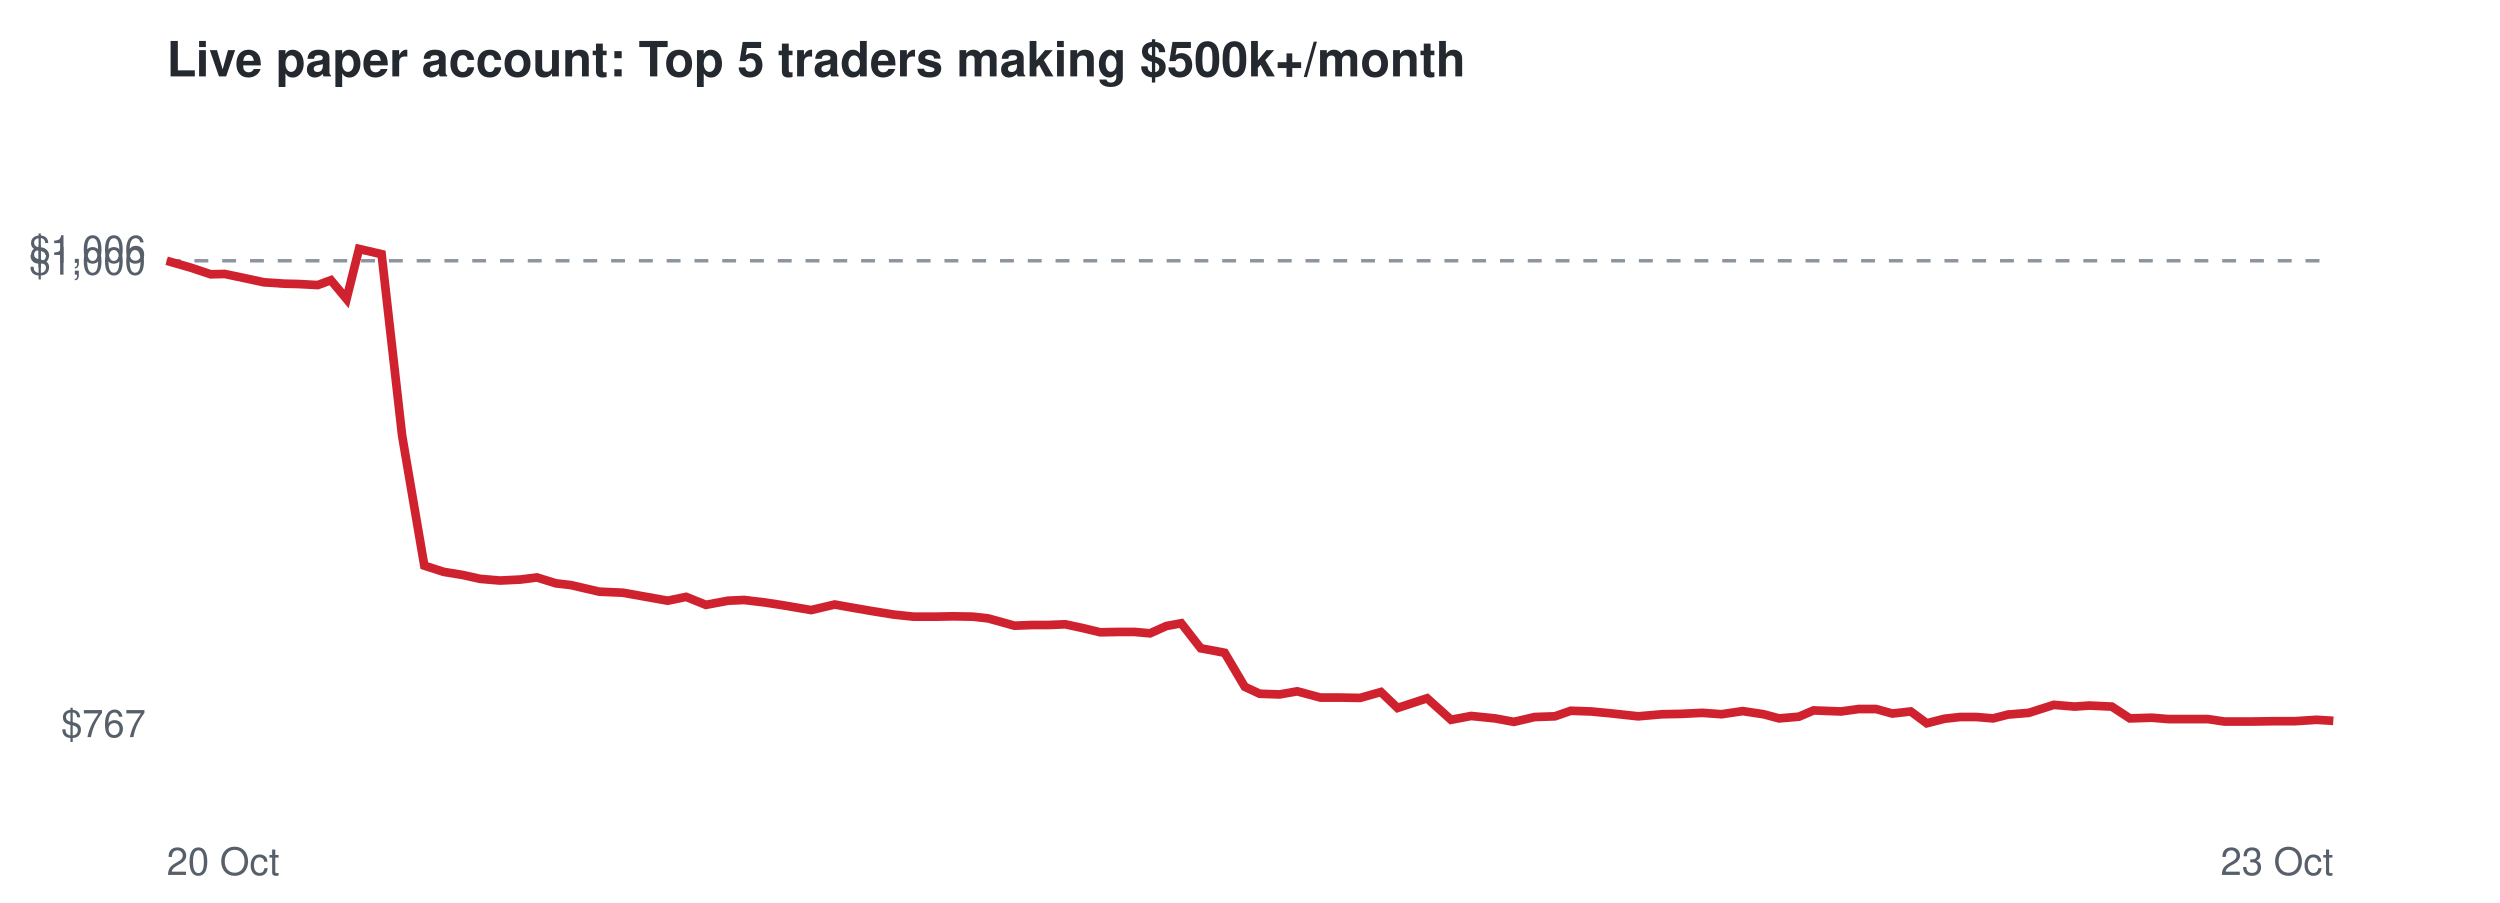
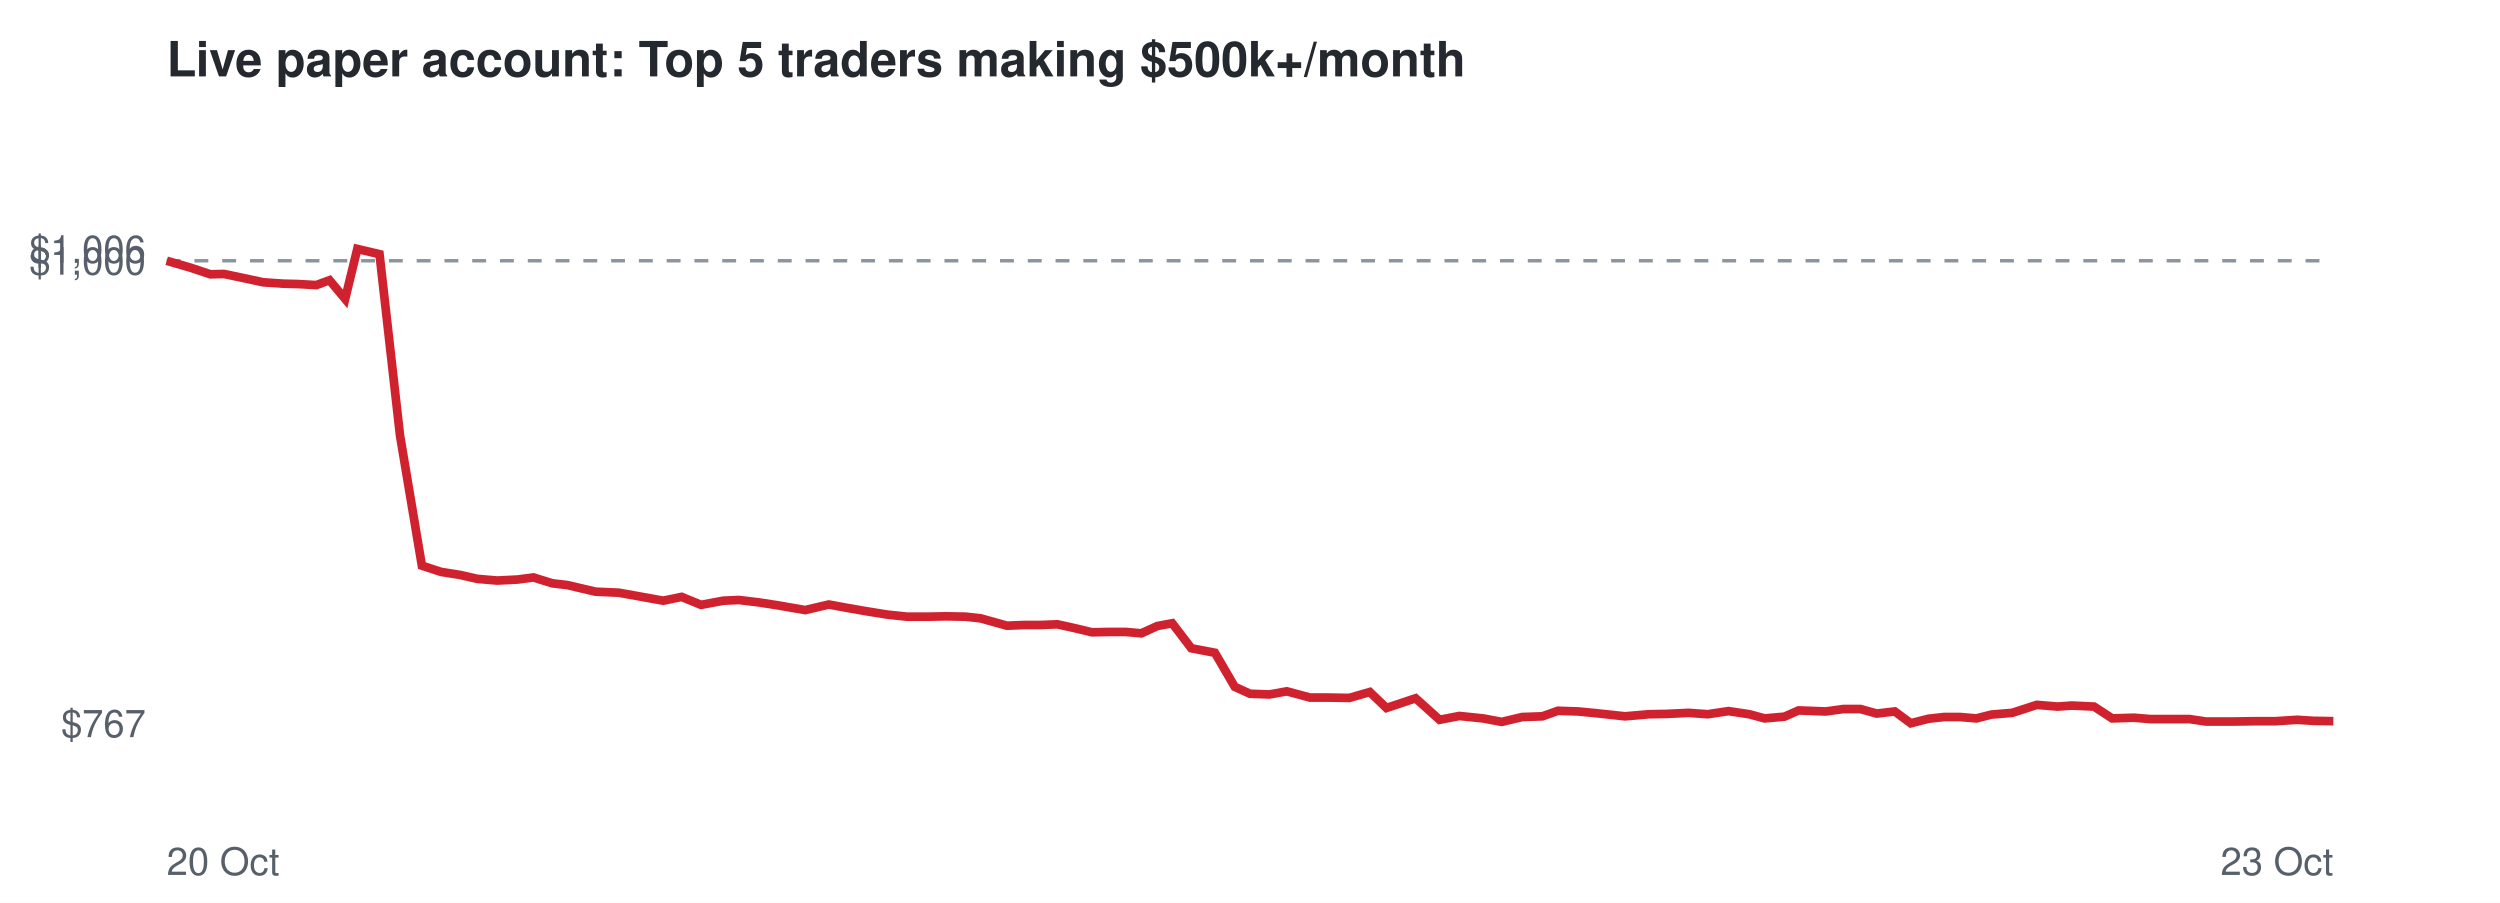
<svg xmlns="http://www.w3.org/2000/svg" viewBox="0 0 720 260" font-family="Helvetica,Arial,sans-serif">
  <rect width="720" height="260" fill="#ffffff" />
  <text x="48" y="22" font-size="14" font-weight="bold" fill="#24292f">Live paper account: Top 5 traders making $500k+/month</text>
  <line x1="48" x2="672" y1="75.1" y2="75.1" stroke="#8c959f" stroke-dasharray="4 4" />
  <text x="42" y="212.3" font-size="11" text-anchor="end" fill="#57606a">$767</text>
  <text x="42" y="79.1" font-size="11" text-anchor="end" fill="#57606a">$1,000</text>
  <text x="42" y="75.7" font-size="11" text-anchor="end" fill="#57606a">$1,006</text>
  <text x="48" y="252" font-size="11" fill="#57606a">20 Oct</text>
  <text x="672" y="252" font-size="11" text-anchor="end" fill="#57606a">23 Oct</text>
-   <polyline points="48.0,75.1 55.0,77.1 60.7,79.0 64.7,78.9 70.9,80.2 76.0,81.3 81.9,81.7 86.0,81.8 91.5,82.1 95.3,80.7 99.8,86.1 103.4,71.7 109.9,73.2 115.8,125.4 122.2,162.9 127.8,164.7 133.3,165.6 138.2,166.7 144.0,167.2 150.0,166.9 154.6,166.3 160.1,168.0 164.4,168.5 172.6,170.4 179.4,170.7 185.0,171.7 192.3,173.0 197.6,171.9 203.3,174.2 209.7,173.0 214.3,172.8 220.2,173.5 225.4,174.3 233.6,175.7 240.4,174.1 245.4,175.0 251.2,176.0 257.4,177.0 263.1,177.6 269.4,177.6 274.5,177.5 280.2,177.6 284.6,178.1 292.2,180.2 297.3,180.0 301.9,180.0 306.8,179.8 311.9,180.9 316.9,182.1 321.9,182.0 326.8,182.0 331.2,182.4 335.9,180.3 340.2,179.5 345.8,186.7 352.7,188.0 358.5,197.8 362.8,199.8 368.5,200.0 373.6,199.1 380.3,200.9 385.9,200.9 391.7,201.0 397.7,199.3 402.5,203.9 411.0,201.1 417.9,207.3 423.7,206.2 430.6,206.9 436.0,207.9 442.0,206.5 447.8,206.3 452.4,204.7 458.2,204.9 463.5,205.4 471.8,206.3 478.8,205.7 484.0,205.6 490.3,205.3 495.8,205.7 501.9,204.8 507.9,205.7 512.4,206.9 518.1,206.4 522.3,204.6 530.2,204.9 535.3,204.2 540.3,204.2 545.0,205.5 550.3,204.9 554.9,208.3 560.0,207.0 564.5,206.5 569.2,206.5 574.0,206.9 578.3,205.8 584.3,205.3 591.5,203.0 597.5,203.5 601.7,203.2 608.2,203.5 613.4,206.9 619.7,206.7 624.5,207.1 629.8,207.1 635.9,207.1 640.6,207.8 648.7,207.8 655.4,207.7 661.0,207.7 667.2,207.3 672.0,207.6" fill="none" stroke="#cf222e" stroke-width="2.5" />
+   <polyline points="48.0,75.1 54.9,77.1 60.6,79.0 64.5,78.9 70.7,80.2 75.8,81.3 81.6,81.7 85.7,81.8 91.1,82.1 94.9,80.7 99.4,86.1 102.9,71.7 109.3,73.2 115.2,125.4 121.5,162.9 127.0,164.7 132.6,165.6 137.4,166.7 143.2,167.2 149.1,166.9 153.6,166.3 159.1,168.0 163.4,168.5 171.5,170.4 178.2,170.7 183.8,171.7 191.0,173.0 196.3,171.9 201.9,174.2 208.3,173.0 212.8,172.8 218.6,173.5 223.8,174.3 231.9,175.7 238.7,174.1 243.6,175.0 249.3,176.0 255.5,177.0 261.2,177.6 267.4,177.6 272.4,177.5 278.1,177.6 282.5,178.1 290.0,180.2 295.0,180.0 299.6,180.0 304.5,179.8 309.5,180.9 314.5,182.1 319.4,182.0 324.2,182.0 328.7,182.4 333.3,180.3 337.6,179.5 343.1,186.7 349.9,188.0 355.6,197.8 360.0,199.8 365.6,200.0 370.6,199.1 377.3,200.9 382.8,200.9 388.6,201.0 394.5,199.3 399.3,203.9 407.7,201.1 414.6,207.3 420.3,206.2 427.1,206.9 432.5,207.9 438.4,206.5 444.2,206.3 448.7,204.7 454.5,204.9 459.7,205.4 468.0,206.3 474.9,205.7 480.1,205.6 486.3,205.3 491.8,205.7 497.8,204.8 503.8,205.7 508.2,206.9 513.9,206.4 518.0,204.6 525.8,204.9 530.9,204.2 535.8,204.2 540.5,205.5 545.7,204.9 550.3,208.3 555.4,207.0 559.9,206.5 564.5,206.5 569.2,206.9 573.5,205.8 579.5,205.3 586.6,203.0 592.6,203.5 596.7,203.2 603.1,203.5 608.3,206.9 614.6,206.7 619.3,207.1 624.5,207.1 630.6,207.1 635.3,207.8 643.3,207.8 649.9,207.7 655.4,207.7 661.6,207.3 666.3,207.6 672.0,207.7" fill="none" stroke="#cf222e" stroke-width="2.5" />
</svg>
